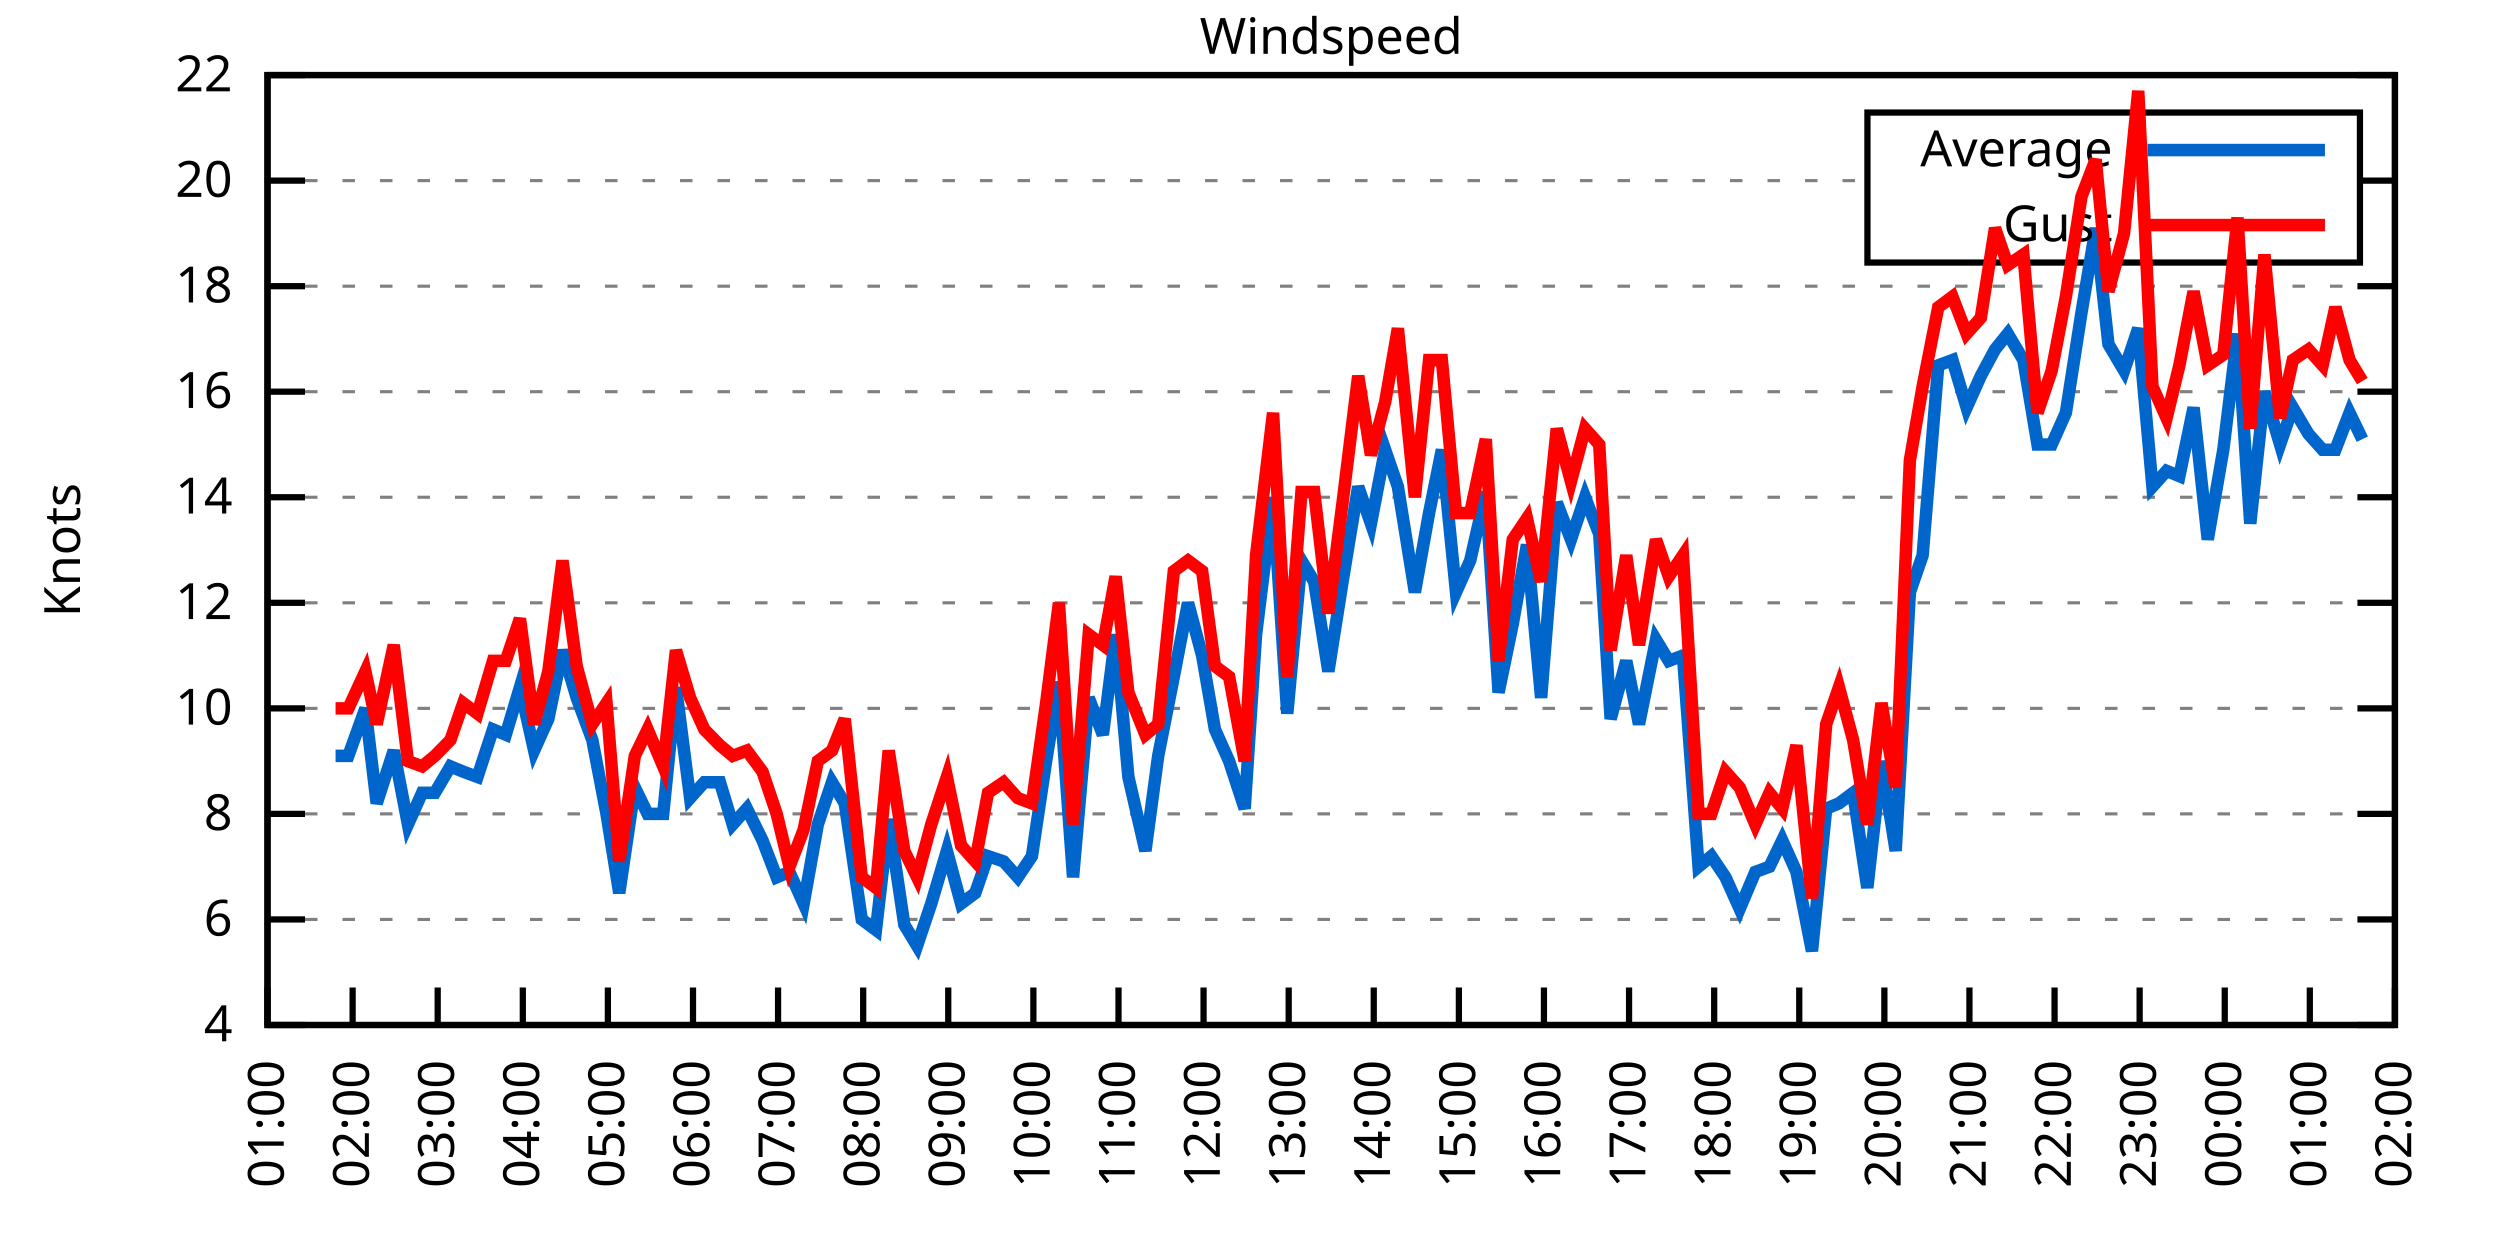
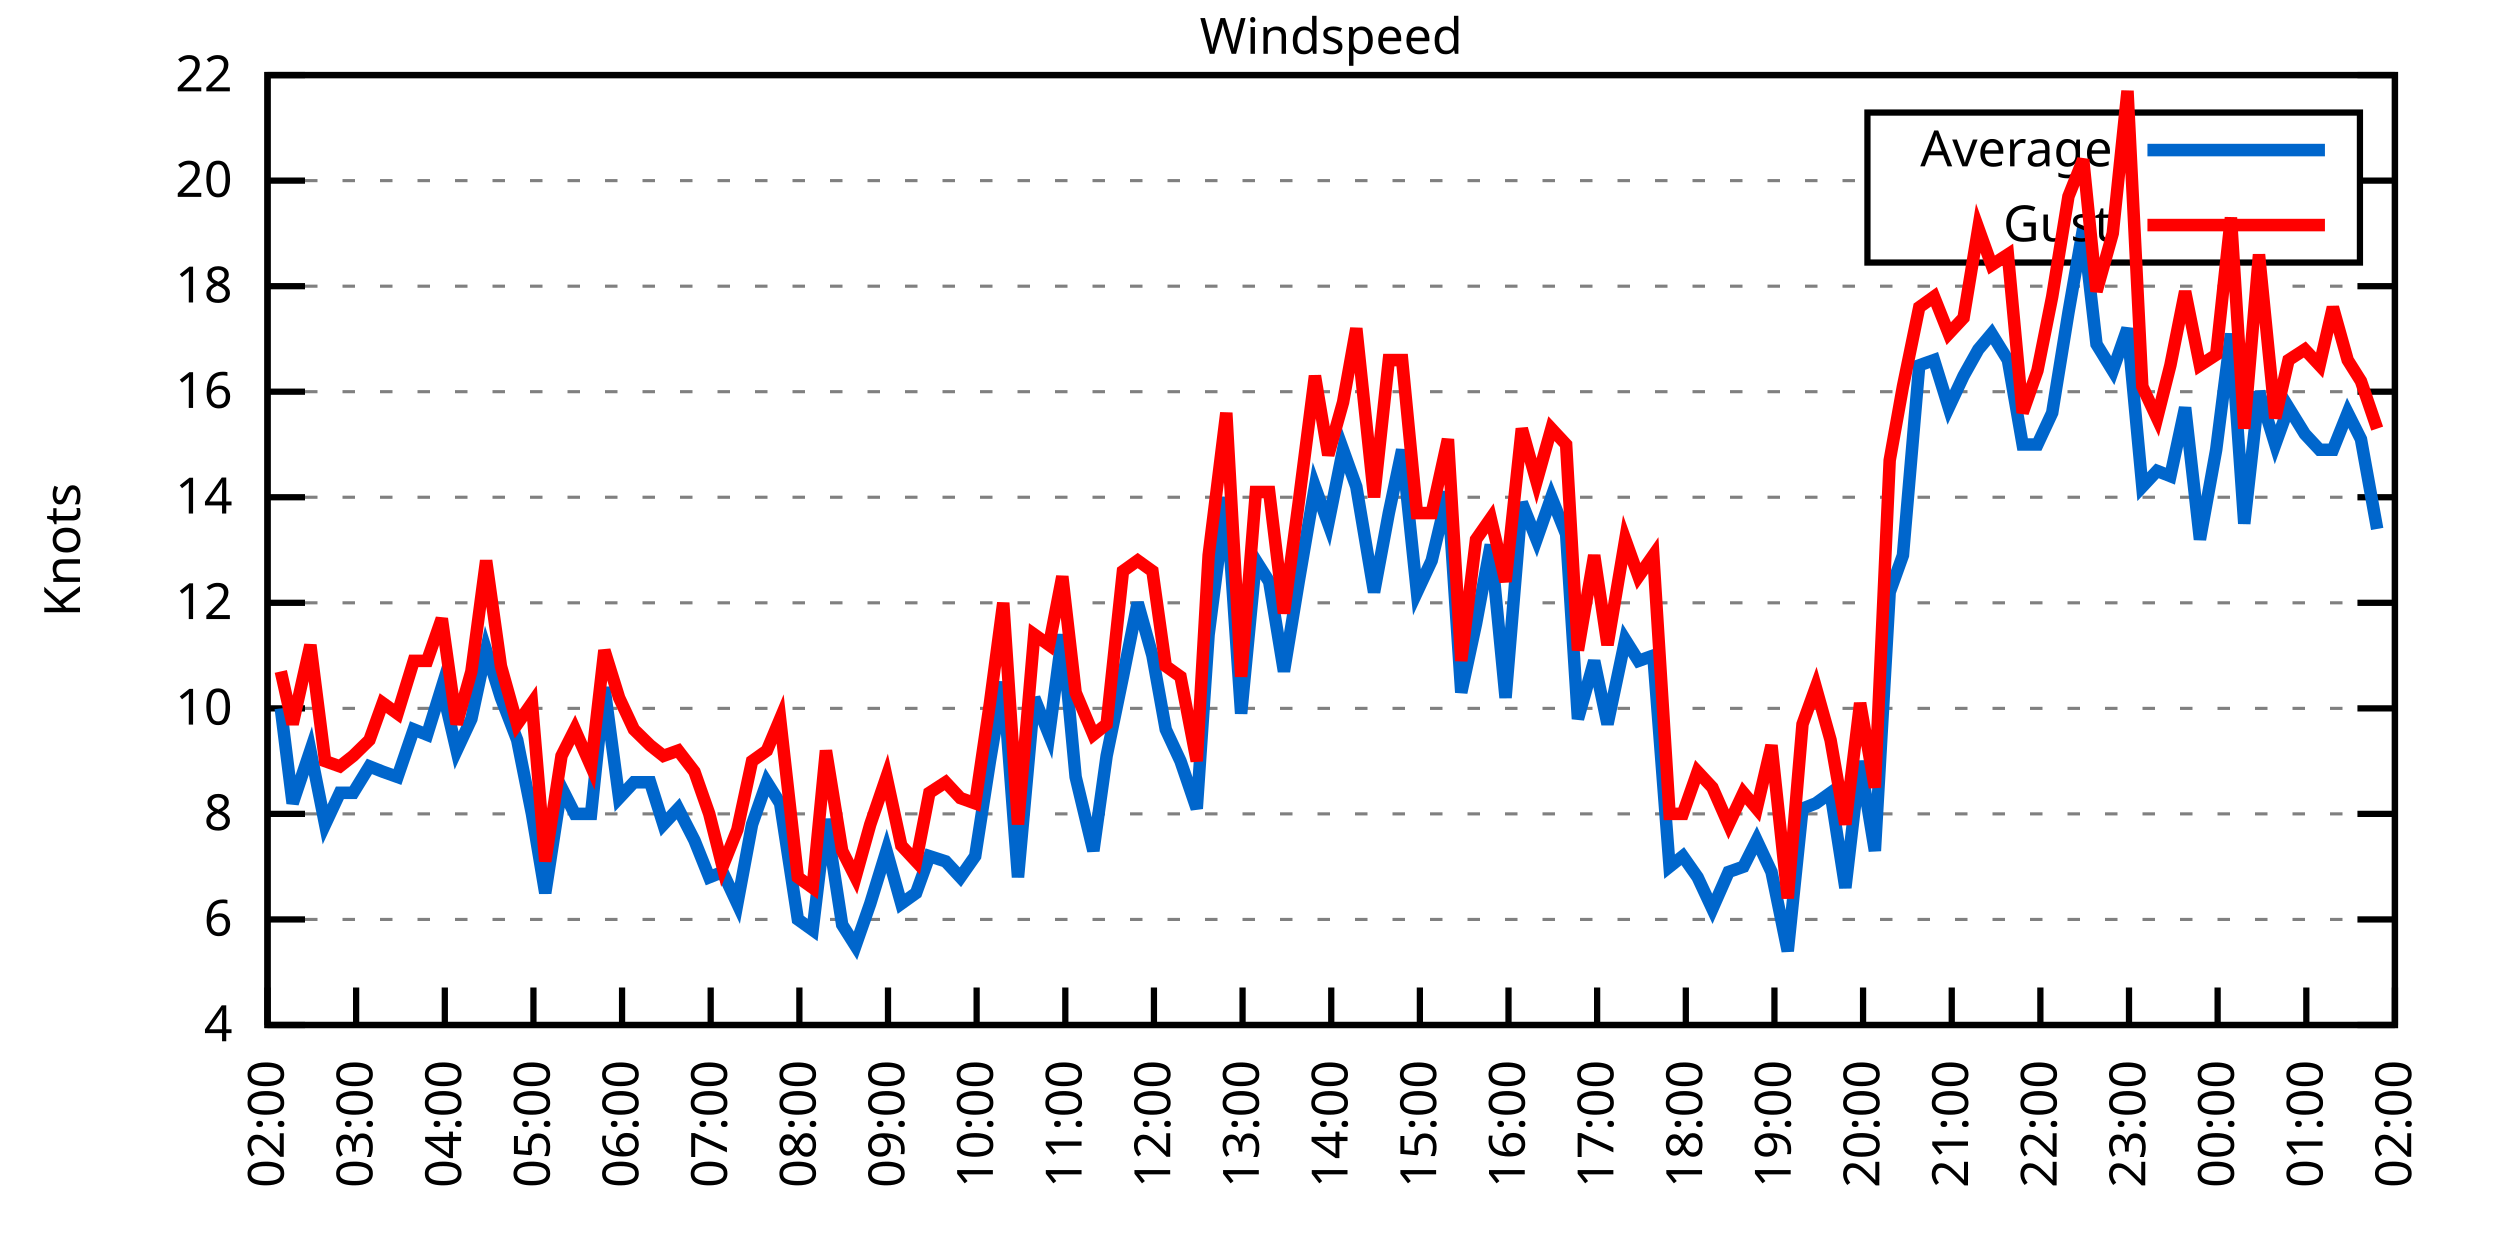
<svg xmlns="http://www.w3.org/2000/svg" xmlns:xlink="http://www.w3.org/1999/xlink" width="400" height="200" viewBox="0 0 400 200">
  <g id="gnuplot_canvas">
    <rect x="0" y="0" width="400" height="200" fill="none" />
    <defs>
      <circle id="gpDot" r="0.5" stroke-width="0.5" stroke="currentColor" />
      <path id="gpPt0" stroke-width="0.333" stroke="currentColor" d="M-1,0 h2 M0,-1 v2" />
      <path id="gpPt1" stroke-width="0.333" stroke="currentColor" d="M-1,-1 L1,1 M1,-1 L-1,1" />
      <path id="gpPt2" stroke-width="0.333" stroke="currentColor" d="M-1,0 L1,0 M0,-1 L0,1 M-1,-1 L1,1 M-1,1 L1,-1" />
      <rect id="gpPt3" stroke-width="0.333" stroke="currentColor" x="-1" y="-1" width="2" height="2" />
      <rect id="gpPt4" stroke-width="0.333" stroke="currentColor" fill="currentColor" x="-1" y="-1" width="2" height="2" />
      <circle id="gpPt5" stroke-width="0.333" stroke="currentColor" cx="0" cy="0" r="1" />
      <use xlink:href="#gpPt5" id="gpPt6" fill="currentColor" stroke="none" />
      <path id="gpPt7" stroke-width="0.333" stroke="currentColor" d="M0,-1.33 L-1.33,0.67 L1.33,0.67 z" />
      <use xlink:href="#gpPt7" id="gpPt8" fill="currentColor" stroke="none" />
      <use xlink:href="#gpPt7" id="gpPt9" stroke="currentColor" transform="rotate(180)" />
      <use xlink:href="#gpPt9" id="gpPt10" fill="currentColor" stroke="none" />
      <use xlink:href="#gpPt3" id="gpPt11" stroke="currentColor" transform="rotate(45)" />
      <use xlink:href="#gpPt11" id="gpPt12" fill="currentColor" stroke="none" />
      <path id="gpPt13" stroke-width="0.333" stroke="currentColor" d="M0,1.330 L1.265,0.411 L0.782,-1.067 L-0.782,-1.076 L-1.265,0.411 z" />
      <use xlink:href="#gpPt13" id="gpPt14" fill="currentColor" stroke="none" />
      <filter id="textbox" filterUnits="objectBoundingBox" x="0" y="0" height="1" width="1">
        <feFlood flood-color="white" flood-opacity="1" result="bgnd" />
        <feComposite in="SourceGraphic" in2="bgnd" operator="atop" />
      </filter>
      <filter id="greybox" filterUnits="objectBoundingBox" x="0" y="0" height="1" width="1">
        <feFlood flood-color="lightgrey" flood-opacity="1" result="grey" />
        <feComposite in="SourceGraphic" in2="grey" operator="atop" />
      </filter>
    </defs>
    <g fill="none" color="white" stroke="currentColor" stroke-width="1.00" stroke-linecap="butt" stroke-linejoin="miter">
</g>
    <g fill="none" color="black" stroke="currentColor" stroke-width="1.00" stroke-linecap="butt" stroke-linejoin="miter">
      <g stroke="none" shape-rendering="crispEdges">
        <polygon fill="rgb(255, 255, 255)" points="42.80,164.00 383.18,164.00 383.18,12.02 42.80,12.02 " />
      </g>
    </g>
    <g fill="none" color="black" stroke="currentColor" stroke-width="1.00" stroke-linecap="butt" stroke-linejoin="miter">
</g>
    <g fill="none" color="black" stroke="black" stroke-width="0.50" stroke-linecap="butt" stroke-linejoin="miter">
</g>
    <g fill="none" color="gray" stroke="currentColor" stroke-width="0.50" stroke-linecap="butt" stroke-linejoin="miter">
      <path stroke="gray" stroke-dasharray="2,4" class="gridline" d="M42.80,164.00 L383.19,164.00  " />
    </g>
    <g fill="none" color="gray" stroke="gray" stroke-width="1.00" stroke-linecap="butt" stroke-linejoin="miter">
</g>
    <g fill="none" color="black" stroke="currentColor" stroke-width="1.00" stroke-linecap="butt" stroke-linejoin="miter">
      <path stroke="black" d="M42.80,164.00 L48.80,164.00 M383.19,164.00 L377.19,164.00  " />
      <g transform="translate(37.20,166.60)" stroke="none" fill="black" font-family="Sans" font-size="8.00" text-anchor="end">
        <text>
          <tspan font-family="Sans"> 4</tspan>
        </text>
      </g>
    </g>
    <g fill="none" color="black" stroke="currentColor" stroke-width="1.00" stroke-linecap="butt" stroke-linejoin="miter">
</g>
    <g fill="none" color="black" stroke="black" stroke-width="0.50" stroke-linecap="butt" stroke-linejoin="miter">
</g>
    <g fill="none" color="gray" stroke="currentColor" stroke-width="0.50" stroke-linecap="butt" stroke-linejoin="miter">
      <path stroke="gray" stroke-dasharray="2,4" class="gridline" d="M42.80,147.11 L383.19,147.11  " />
    </g>
    <g fill="none" color="gray" stroke="gray" stroke-width="1.00" stroke-linecap="butt" stroke-linejoin="miter">
</g>
    <g fill="none" color="black" stroke="currentColor" stroke-width="1.00" stroke-linecap="butt" stroke-linejoin="miter">
      <path stroke="black" d="M42.80,147.11 L48.80,147.11 M383.19,147.11 L377.19,147.11  " />
      <g transform="translate(37.20,149.71)" stroke="none" fill="black" font-family="Sans" font-size="8.00" text-anchor="end">
        <text>
          <tspan font-family="Sans"> 6</tspan>
        </text>
      </g>
    </g>
    <g fill="none" color="black" stroke="currentColor" stroke-width="1.00" stroke-linecap="butt" stroke-linejoin="miter">
</g>
    <g fill="none" color="black" stroke="black" stroke-width="0.50" stroke-linecap="butt" stroke-linejoin="miter">
</g>
    <g fill="none" color="gray" stroke="currentColor" stroke-width="0.50" stroke-linecap="butt" stroke-linejoin="miter">
      <path stroke="gray" stroke-dasharray="2,4" class="gridline" d="M42.80,130.22 L383.19,130.22  " />
    </g>
    <g fill="none" color="gray" stroke="gray" stroke-width="1.00" stroke-linecap="butt" stroke-linejoin="miter">
</g>
    <g fill="none" color="black" stroke="currentColor" stroke-width="1.00" stroke-linecap="butt" stroke-linejoin="miter">
      <path stroke="black" d="M42.80,130.22 L48.80,130.22 M383.19,130.22 L377.19,130.22  " />
      <g transform="translate(37.20,132.82)" stroke="none" fill="black" font-family="Sans" font-size="8.00" text-anchor="end">
        <text>
          <tspan font-family="Sans"> 8</tspan>
        </text>
      </g>
    </g>
    <g fill="none" color="black" stroke="currentColor" stroke-width="1.00" stroke-linecap="butt" stroke-linejoin="miter">
</g>
    <g fill="none" color="black" stroke="black" stroke-width="0.50" stroke-linecap="butt" stroke-linejoin="miter">
</g>
    <g fill="none" color="gray" stroke="currentColor" stroke-width="0.50" stroke-linecap="butt" stroke-linejoin="miter">
      <path stroke="gray" stroke-dasharray="2,4" class="gridline" d="M42.80,113.34 L383.19,113.34  " />
    </g>
    <g fill="none" color="gray" stroke="gray" stroke-width="1.00" stroke-linecap="butt" stroke-linejoin="miter">
</g>
    <g fill="none" color="black" stroke="currentColor" stroke-width="1.00" stroke-linecap="butt" stroke-linejoin="miter">
      <path stroke="black" d="M42.80,113.34 L48.80,113.34 M383.19,113.34 L377.19,113.34  " />
      <g transform="translate(37.20,115.94)" stroke="none" fill="black" font-family="Sans" font-size="8.00" text-anchor="end">
        <text>
          <tspan font-family="Sans"> 10</tspan>
        </text>
      </g>
    </g>
    <g fill="none" color="black" stroke="currentColor" stroke-width="1.00" stroke-linecap="butt" stroke-linejoin="miter">
</g>
    <g fill="none" color="black" stroke="black" stroke-width="0.50" stroke-linecap="butt" stroke-linejoin="miter">
</g>
    <g fill="none" color="gray" stroke="currentColor" stroke-width="0.50" stroke-linecap="butt" stroke-linejoin="miter">
      <path stroke="gray" stroke-dasharray="2,4" class="gridline" d="M42.80,96.45 L383.19,96.45  " />
    </g>
    <g fill="none" color="gray" stroke="gray" stroke-width="1.00" stroke-linecap="butt" stroke-linejoin="miter">
</g>
    <g fill="none" color="black" stroke="currentColor" stroke-width="1.00" stroke-linecap="butt" stroke-linejoin="miter">
      <path stroke="black" d="M42.80,96.45 L48.80,96.45 M383.19,96.45 L377.19,96.45  " />
      <g transform="translate(37.20,99.05)" stroke="none" fill="black" font-family="Sans" font-size="8.00" text-anchor="end">
        <text>
          <tspan font-family="Sans"> 12</tspan>
        </text>
      </g>
    </g>
    <g fill="none" color="black" stroke="currentColor" stroke-width="1.00" stroke-linecap="butt" stroke-linejoin="miter">
</g>
    <g fill="none" color="black" stroke="black" stroke-width="0.50" stroke-linecap="butt" stroke-linejoin="miter">
</g>
    <g fill="none" color="gray" stroke="currentColor" stroke-width="0.50" stroke-linecap="butt" stroke-linejoin="miter">
      <path stroke="gray" stroke-dasharray="2,4" class="gridline" d="M42.80,79.56 L383.19,79.56  " />
    </g>
    <g fill="none" color="gray" stroke="gray" stroke-width="1.00" stroke-linecap="butt" stroke-linejoin="miter">
</g>
    <g fill="none" color="black" stroke="currentColor" stroke-width="1.00" stroke-linecap="butt" stroke-linejoin="miter">
      <path stroke="black" d="M42.80,79.56 L48.80,79.56 M383.19,79.56 L377.19,79.56  " />
      <g transform="translate(37.20,82.16)" stroke="none" fill="black" font-family="Sans" font-size="8.00" text-anchor="end">
        <text>
          <tspan font-family="Sans"> 14</tspan>
        </text>
      </g>
    </g>
    <g fill="none" color="black" stroke="currentColor" stroke-width="1.00" stroke-linecap="butt" stroke-linejoin="miter">
</g>
    <g fill="none" color="black" stroke="black" stroke-width="0.50" stroke-linecap="butt" stroke-linejoin="miter">
</g>
    <g fill="none" color="gray" stroke="currentColor" stroke-width="0.50" stroke-linecap="butt" stroke-linejoin="miter">
      <path stroke="gray" stroke-dasharray="2,4" class="gridline" d="M42.80,62.67 L383.19,62.67  " />
    </g>
    <g fill="none" color="gray" stroke="gray" stroke-width="1.00" stroke-linecap="butt" stroke-linejoin="miter">
</g>
    <g fill="none" color="black" stroke="currentColor" stroke-width="1.00" stroke-linecap="butt" stroke-linejoin="miter">
      <path stroke="black" d="M42.80,62.67 L48.80,62.67 M383.19,62.67 L377.19,62.67  " />
      <g transform="translate(37.20,65.27)" stroke="none" fill="black" font-family="Sans" font-size="8.00" text-anchor="end">
        <text>
          <tspan font-family="Sans"> 16</tspan>
        </text>
      </g>
    </g>
    <g fill="none" color="black" stroke="currentColor" stroke-width="1.00" stroke-linecap="butt" stroke-linejoin="miter">
</g>
    <g fill="none" color="black" stroke="black" stroke-width="0.50" stroke-linecap="butt" stroke-linejoin="miter">
</g>
    <g fill="none" color="gray" stroke="currentColor" stroke-width="0.50" stroke-linecap="butt" stroke-linejoin="miter">
      <path stroke="gray" stroke-dasharray="2,4" class="gridline" d="M42.80,45.79 L383.19,45.79  " />
    </g>
    <g fill="none" color="gray" stroke="gray" stroke-width="1.00" stroke-linecap="butt" stroke-linejoin="miter">
</g>
    <g fill="none" color="black" stroke="currentColor" stroke-width="1.00" stroke-linecap="butt" stroke-linejoin="miter">
      <path stroke="black" d="M42.80,45.79 L48.80,45.79 M383.19,45.79 L377.19,45.79  " />
      <g transform="translate(37.20,48.39)" stroke="none" fill="black" font-family="Sans" font-size="8.00" text-anchor="end">
        <text>
          <tspan font-family="Sans"> 18</tspan>
        </text>
      </g>
    </g>
    <g fill="none" color="black" stroke="currentColor" stroke-width="1.00" stroke-linecap="butt" stroke-linejoin="miter">
</g>
    <g fill="none" color="black" stroke="black" stroke-width="0.50" stroke-linecap="butt" stroke-linejoin="miter">
</g>
    <g fill="none" color="gray" stroke="currentColor" stroke-width="0.50" stroke-linecap="butt" stroke-linejoin="miter">
      <path stroke="gray" stroke-dasharray="2,4" class="gridline" d="M42.80,28.90 L298.79,28.90 M377.59,28.90 L383.19,28.90  " />
    </g>
    <g fill="none" color="gray" stroke="gray" stroke-width="1.00" stroke-linecap="butt" stroke-linejoin="miter">
</g>
    <g fill="none" color="black" stroke="currentColor" stroke-width="1.00" stroke-linecap="butt" stroke-linejoin="miter">
      <path stroke="black" d="M42.80,28.90 L48.80,28.90 M383.19,28.90 L377.19,28.90  " />
      <g transform="translate(37.20,31.50)" stroke="none" fill="black" font-family="Sans" font-size="8.00" text-anchor="end">
        <text>
          <tspan font-family="Sans"> 20</tspan>
        </text>
      </g>
    </g>
    <g fill="none" color="black" stroke="currentColor" stroke-width="1.00" stroke-linecap="butt" stroke-linejoin="miter">
</g>
    <g fill="none" color="black" stroke="black" stroke-width="0.50" stroke-linecap="butt" stroke-linejoin="miter">
</g>
    <g fill="none" color="gray" stroke="currentColor" stroke-width="0.50" stroke-linecap="butt" stroke-linejoin="miter">
      <path stroke="gray" stroke-dasharray="2,4" class="gridline" d="M42.80,12.01 L383.19,12.01  " />
    </g>
    <g fill="none" color="gray" stroke="gray" stroke-width="1.00" stroke-linecap="butt" stroke-linejoin="miter">
</g>
    <g fill="none" color="black" stroke="currentColor" stroke-width="1.00" stroke-linecap="butt" stroke-linejoin="miter">
      <path stroke="black" d="M42.80,12.01 L48.80,12.01 M383.19,12.01 L377.19,12.01  " />
      <g transform="translate(37.20,14.61)" stroke="none" fill="black" font-family="Sans" font-size="8.00" text-anchor="end">
        <text>
          <tspan font-family="Sans"> 22</tspan>
        </text>
      </g>
    </g>
    <g fill="none" color="black" stroke="currentColor" stroke-width="1.00" stroke-linecap="butt" stroke-linejoin="miter">
      <path stroke="black" d="M42.80,164.00 L42.80,158.00  " />
      <g transform="translate(45.40,169.60) rotate(270.00)" stroke="none" fill="black" font-family="Sans" font-size="8.00" text-anchor="end">
        <text>
-           <tspan font-family="Sans">01:00</tspan>
-         </text>
-       </g>
-     </g>
-     <g fill="none" color="black" stroke="currentColor" stroke-width="1.00" stroke-linecap="butt" stroke-linejoin="miter">
-       <path stroke="black" d="M56.42,164.00 L56.42,158.00  " />
-       <g transform="translate(59.02,169.60) rotate(270.00)" stroke="none" fill="black" font-family="Sans" font-size="8.00" text-anchor="end">
-         <text>
          <tspan font-family="Sans">02:00</tspan>
        </text>
      </g>
    </g>
    <g fill="none" color="black" stroke="currentColor" stroke-width="1.00" stroke-linecap="butt" stroke-linejoin="miter">
-       <path stroke="black" d="M70.03,164.00 L70.03,158.00  " />
-       <g transform="translate(72.63,169.60) rotate(270.00)" stroke="none" fill="black" font-family="Sans" font-size="8.00" text-anchor="end">
+       <path stroke="black" d="M56.98,164.00 L56.98,158.00  " />
+       <g transform="translate(59.58,169.60) rotate(270.00)" stroke="none" fill="black" font-family="Sans" font-size="8.00" text-anchor="end">
        <text>
          <tspan font-family="Sans">03:00</tspan>
        </text>
      </g>
    </g>
    <g fill="none" color="black" stroke="currentColor" stroke-width="1.00" stroke-linecap="butt" stroke-linejoin="miter">
-       <path stroke="black" d="M83.65,164.00 L83.65,158.00  " />
-       <g transform="translate(86.25,169.60) rotate(270.00)" stroke="none" fill="black" font-family="Sans" font-size="8.00" text-anchor="end">
+       <path stroke="black" d="M71.17,164.00 L71.17,158.00  " />
+       <g transform="translate(73.77,169.60) rotate(270.00)" stroke="none" fill="black" font-family="Sans" font-size="8.00" text-anchor="end">
        <text>
          <tspan font-family="Sans">04:00</tspan>
        </text>
      </g>
    </g>
    <g fill="none" color="black" stroke="currentColor" stroke-width="1.00" stroke-linecap="butt" stroke-linejoin="miter">
-       <path stroke="black" d="M97.26,164.00 L97.26,158.00  " />
-       <g transform="translate(99.86,169.60) rotate(270.00)" stroke="none" fill="black" font-family="Sans" font-size="8.00" text-anchor="end">
+       <path stroke="black" d="M85.35,164.00 L85.35,158.00  " />
+       <g transform="translate(87.95,169.60) rotate(270.00)" stroke="none" fill="black" font-family="Sans" font-size="8.00" text-anchor="end">
        <text>
          <tspan font-family="Sans">05:00</tspan>
        </text>
      </g>
    </g>
    <g fill="none" color="black" stroke="currentColor" stroke-width="1.00" stroke-linecap="butt" stroke-linejoin="miter">
-       <path stroke="black" d="M110.88,164.00 L110.88,158.00  " />
-       <g transform="translate(113.48,169.60) rotate(270.00)" stroke="none" fill="black" font-family="Sans" font-size="8.00" text-anchor="end">
+       <path stroke="black" d="M99.53,164.00 L99.53,158.00  " />
+       <g transform="translate(102.13,169.60) rotate(270.00)" stroke="none" fill="black" font-family="Sans" font-size="8.00" text-anchor="end">
        <text>
          <tspan font-family="Sans">06:00</tspan>
        </text>
      </g>
    </g>
    <g fill="none" color="black" stroke="currentColor" stroke-width="1.00" stroke-linecap="butt" stroke-linejoin="miter">
-       <path stroke="black" d="M124.49,164.00 L124.49,158.00  " />
-       <g transform="translate(127.09,169.60) rotate(270.00)" stroke="none" fill="black" font-family="Sans" font-size="8.00" text-anchor="end">
+       <path stroke="black" d="M113.71,164.00 L113.71,158.00  " />
+       <g transform="translate(116.31,169.60) rotate(270.00)" stroke="none" fill="black" font-family="Sans" font-size="8.00" text-anchor="end">
        <text>
          <tspan font-family="Sans">07:00</tspan>
        </text>
      </g>
    </g>
    <g fill="none" color="black" stroke="currentColor" stroke-width="1.00" stroke-linecap="butt" stroke-linejoin="miter">
-       <path stroke="black" d="M138.11,164.00 L138.11,158.00  " />
-       <g transform="translate(140.71,169.60) rotate(270.00)" stroke="none" fill="black" font-family="Sans" font-size="8.00" text-anchor="end">
+       <path stroke="black" d="M127.90,164.00 L127.90,158.00  " />
+       <g transform="translate(130.50,169.60) rotate(270.00)" stroke="none" fill="black" font-family="Sans" font-size="8.00" text-anchor="end">
        <text>
          <tspan font-family="Sans">08:00</tspan>
        </text>
      </g>
    </g>
    <g fill="none" color="black" stroke="currentColor" stroke-width="1.00" stroke-linecap="butt" stroke-linejoin="miter">
-       <path stroke="black" d="M151.72,164.00 L151.72,158.00  " />
-       <g transform="translate(154.32,169.60) rotate(270.00)" stroke="none" fill="black" font-family="Sans" font-size="8.00" text-anchor="end">
+       <path stroke="black" d="M142.08,164.00 L142.08,158.00  " />
+       <g transform="translate(144.68,169.60) rotate(270.00)" stroke="none" fill="black" font-family="Sans" font-size="8.00" text-anchor="end">
        <text>
          <tspan font-family="Sans">09:00</tspan>
        </text>
      </g>
    </g>
    <g fill="none" color="black" stroke="currentColor" stroke-width="1.00" stroke-linecap="butt" stroke-linejoin="miter">
-       <path stroke="black" d="M165.34,164.00 L165.34,158.00  " />
-       <g transform="translate(167.94,169.60) rotate(270.00)" stroke="none" fill="black" font-family="Sans" font-size="8.00" text-anchor="end">
+       <path stroke="black" d="M156.26,164.00 L156.26,158.00  " />
+       <g transform="translate(158.86,169.60) rotate(270.00)" stroke="none" fill="black" font-family="Sans" font-size="8.00" text-anchor="end">
        <text>
          <tspan font-family="Sans">10:00</tspan>
        </text>
      </g>
    </g>
    <g fill="none" color="black" stroke="currentColor" stroke-width="1.00" stroke-linecap="butt" stroke-linejoin="miter">
-       <path stroke="black" d="M178.96,164.00 L178.96,158.00  " />
-       <g transform="translate(181.56,169.60) rotate(270.00)" stroke="none" fill="black" font-family="Sans" font-size="8.00" text-anchor="end">
+       <path stroke="black" d="M170.45,164.00 L170.45,158.00  " />
+       <g transform="translate(173.05,169.60) rotate(270.00)" stroke="none" fill="black" font-family="Sans" font-size="8.00" text-anchor="end">
        <text>
          <tspan font-family="Sans">11:00</tspan>
        </text>
      </g>
    </g>
    <g fill="none" color="black" stroke="currentColor" stroke-width="1.00" stroke-linecap="butt" stroke-linejoin="miter">
-       <path stroke="black" d="M192.57,164.00 L192.57,158.00  " />
-       <g transform="translate(195.17,169.60) rotate(270.00)" stroke="none" fill="black" font-family="Sans" font-size="8.00" text-anchor="end">
+       <path stroke="black" d="M184.63,164.00 L184.63,158.00  " />
+       <g transform="translate(187.23,169.60) rotate(270.00)" stroke="none" fill="black" font-family="Sans" font-size="8.00" text-anchor="end">
        <text>
          <tspan font-family="Sans">12:00</tspan>
        </text>
      </g>
    </g>
    <g fill="none" color="black" stroke="currentColor" stroke-width="1.00" stroke-linecap="butt" stroke-linejoin="miter">
-       <path stroke="black" d="M206.19,164.00 L206.19,158.00  " />
-       <g transform="translate(208.79,169.60) rotate(270.00)" stroke="none" fill="black" font-family="Sans" font-size="8.00" text-anchor="end">
+       <path stroke="black" d="M198.81,164.00 L198.81,158.00  " />
+       <g transform="translate(201.41,169.60) rotate(270.00)" stroke="none" fill="black" font-family="Sans" font-size="8.00" text-anchor="end">
        <text>
          <tspan font-family="Sans">13:00</tspan>
        </text>
      </g>
    </g>
    <g fill="none" color="black" stroke="currentColor" stroke-width="1.00" stroke-linecap="butt" stroke-linejoin="miter">
-       <path stroke="black" d="M219.80,164.00 L219.80,158.00  " />
-       <g transform="translate(222.40,169.60) rotate(270.00)" stroke="none" fill="black" font-family="Sans" font-size="8.00" text-anchor="end">
+       <path stroke="black" d="M213.00,164.00 L213.00,158.00  " />
+       <g transform="translate(215.60,169.60) rotate(270.00)" stroke="none" fill="black" font-family="Sans" font-size="8.00" text-anchor="end">
        <text>
          <tspan font-family="Sans">14:00</tspan>
        </text>
      </g>
    </g>
    <g fill="none" color="black" stroke="currentColor" stroke-width="1.00" stroke-linecap="butt" stroke-linejoin="miter">
-       <path stroke="black" d="M233.42,164.00 L233.42,158.00  " />
-       <g transform="translate(236.02,169.60) rotate(270.00)" stroke="none" fill="black" font-family="Sans" font-size="8.00" text-anchor="end">
+       <path stroke="black" d="M227.18,164.00 L227.18,158.00  " />
+       <g transform="translate(229.78,169.60) rotate(270.00)" stroke="none" fill="black" font-family="Sans" font-size="8.00" text-anchor="end">
        <text>
          <tspan font-family="Sans">15:00</tspan>
        </text>
      </g>
    </g>
    <g fill="none" color="black" stroke="currentColor" stroke-width="1.00" stroke-linecap="butt" stroke-linejoin="miter">
-       <path stroke="black" d="M247.03,164.00 L247.03,158.00  " />
-       <g transform="translate(249.63,169.60) rotate(270.00)" stroke="none" fill="black" font-family="Sans" font-size="8.00" text-anchor="end">
+       <path stroke="black" d="M241.36,164.00 L241.36,158.00  " />
+       <g transform="translate(243.96,169.60) rotate(270.00)" stroke="none" fill="black" font-family="Sans" font-size="8.00" text-anchor="end">
        <text>
          <tspan font-family="Sans">16:00</tspan>
        </text>
      </g>
    </g>
    <g fill="none" color="black" stroke="currentColor" stroke-width="1.00" stroke-linecap="butt" stroke-linejoin="miter">
-       <path stroke="black" d="M260.65,164.00 L260.65,158.00  " />
-       <g transform="translate(263.25,169.60) rotate(270.00)" stroke="none" fill="black" font-family="Sans" font-size="8.00" text-anchor="end">
+       <path stroke="black" d="M255.54,164.00 L255.54,158.00  " />
+       <g transform="translate(258.14,169.60) rotate(270.00)" stroke="none" fill="black" font-family="Sans" font-size="8.00" text-anchor="end">
        <text>
          <tspan font-family="Sans">17:00</tspan>
        </text>
      </g>
    </g>
    <g fill="none" color="black" stroke="currentColor" stroke-width="1.00" stroke-linecap="butt" stroke-linejoin="miter">
-       <path stroke="black" d="M274.27,164.00 L274.27,158.00  " />
-       <g transform="translate(276.87,169.60) rotate(270.00)" stroke="none" fill="black" font-family="Sans" font-size="8.00" text-anchor="end">
+       <path stroke="black" d="M269.73,164.00 L269.73,158.00  " />
+       <g transform="translate(272.33,169.60) rotate(270.00)" stroke="none" fill="black" font-family="Sans" font-size="8.00" text-anchor="end">
        <text>
          <tspan font-family="Sans">18:00</tspan>
        </text>
      </g>
    </g>
    <g fill="none" color="black" stroke="currentColor" stroke-width="1.00" stroke-linecap="butt" stroke-linejoin="miter">
-       <path stroke="black" d="M287.88,164.00 L287.88,158.00  " />
-       <g transform="translate(290.48,169.60) rotate(270.00)" stroke="none" fill="black" font-family="Sans" font-size="8.00" text-anchor="end">
+       <path stroke="black" d="M283.91,164.00 L283.91,158.00  " />
+       <g transform="translate(286.51,169.60) rotate(270.00)" stroke="none" fill="black" font-family="Sans" font-size="8.00" text-anchor="end">
        <text>
          <tspan font-family="Sans">19:00</tspan>
        </text>
      </g>
    </g>
    <g fill="none" color="black" stroke="currentColor" stroke-width="1.00" stroke-linecap="butt" stroke-linejoin="miter">
-       <path stroke="black" d="M301.50,164.00 L301.50,158.00  " />
-       <g transform="translate(304.10,169.60) rotate(270.00)" stroke="none" fill="black" font-family="Sans" font-size="8.00" text-anchor="end">
+       <path stroke="black" d="M298.09,164.00 L298.09,158.00  " />
+       <g transform="translate(300.69,169.60) rotate(270.00)" stroke="none" fill="black" font-family="Sans" font-size="8.00" text-anchor="end">
        <text>
          <tspan font-family="Sans">20:00</tspan>
        </text>
      </g>
    </g>
    <g fill="none" color="black" stroke="currentColor" stroke-width="1.00" stroke-linecap="butt" stroke-linejoin="miter">
-       <path stroke="black" d="M315.11,164.00 L315.11,158.00  " />
-       <g transform="translate(317.71,169.60) rotate(270.00)" stroke="none" fill="black" font-family="Sans" font-size="8.00" text-anchor="end">
+       <path stroke="black" d="M312.28,164.00 L312.28,158.00  " />
+       <g transform="translate(314.88,169.60) rotate(270.00)" stroke="none" fill="black" font-family="Sans" font-size="8.00" text-anchor="end">
        <text>
          <tspan font-family="Sans">21:00</tspan>
        </text>
      </g>
    </g>
    <g fill="none" color="black" stroke="currentColor" stroke-width="1.00" stroke-linecap="butt" stroke-linejoin="miter">
-       <path stroke="black" d="M328.73,164.00 L328.73,158.00  " />
-       <g transform="translate(331.33,169.60) rotate(270.00)" stroke="none" fill="black" font-family="Sans" font-size="8.00" text-anchor="end">
+       <path stroke="black" d="M326.46,164.00 L326.46,158.00  " />
+       <g transform="translate(329.06,169.60) rotate(270.00)" stroke="none" fill="black" font-family="Sans" font-size="8.00" text-anchor="end">
        <text>
          <tspan font-family="Sans">22:00</tspan>
        </text>
      </g>
    </g>
    <g fill="none" color="black" stroke="currentColor" stroke-width="1.00" stroke-linecap="butt" stroke-linejoin="miter">
-       <path stroke="black" d="M342.34,164.00 L342.34,158.00  " />
-       <g transform="translate(344.94,169.60) rotate(270.00)" stroke="none" fill="black" font-family="Sans" font-size="8.00" text-anchor="end">
+       <path stroke="black" d="M340.64,164.00 L340.64,158.00  " />
+       <g transform="translate(343.24,169.60) rotate(270.00)" stroke="none" fill="black" font-family="Sans" font-size="8.00" text-anchor="end">
        <text>
          <tspan font-family="Sans">23:00</tspan>
        </text>
      </g>
    </g>
    <g fill="none" color="black" stroke="currentColor" stroke-width="1.00" stroke-linecap="butt" stroke-linejoin="miter">
-       <path stroke="black" d="M355.96,164.00 L355.96,158.00  " />
-       <g transform="translate(358.56,169.60) rotate(270.00)" stroke="none" fill="black" font-family="Sans" font-size="8.00" text-anchor="end">
+       <path stroke="black" d="M354.82,164.00 L354.82,158.00  " />
+       <g transform="translate(357.42,169.60) rotate(270.00)" stroke="none" fill="black" font-family="Sans" font-size="8.00" text-anchor="end">
        <text>
          <tspan font-family="Sans">00:00</tspan>
        </text>
      </g>
    </g>
    <g fill="none" color="black" stroke="currentColor" stroke-width="1.00" stroke-linecap="butt" stroke-linejoin="miter">
-       <path stroke="black" d="M369.57,164.00 L369.57,158.00  " />
-       <g transform="translate(372.17,169.60) rotate(270.00)" stroke="none" fill="black" font-family="Sans" font-size="8.00" text-anchor="end">
+       <path stroke="black" d="M369.01,164.00 L369.01,158.00  " />
+       <g transform="translate(371.61,169.60) rotate(270.00)" stroke="none" fill="black" font-family="Sans" font-size="8.00" text-anchor="end">
        <text>
          <tspan font-family="Sans">01:00</tspan>
        </text>
      </g>
    </g>
    <g fill="none" color="black" stroke="currentColor" stroke-width="1.00" stroke-linecap="butt" stroke-linejoin="miter">
      <path stroke="black" d="M383.19,164.00 L383.19,158.00  " />
      <g transform="translate(385.79,169.60) rotate(270.00)" stroke="none" fill="black" font-family="Sans" font-size="8.00" text-anchor="end">
        <text>
          <tspan font-family="Sans">02:00</tspan>
        </text>
      </g>
    </g>
    <g fill="none" color="black" stroke="currentColor" stroke-width="1.00" stroke-linecap="butt" stroke-linejoin="miter">
</g>
    <g fill="none" color="black" stroke="currentColor" stroke-width="1.00" stroke-linecap="butt" stroke-linejoin="miter">
      <path stroke="black" d="M42.80,12.01 L42.80,164.00 L383.19,164.00 L383.19,12.01 L42.80,12.01 Z  " />
    </g>
    <g fill="none" color="black" stroke="currentColor" stroke-width="1.00" stroke-linecap="butt" stroke-linejoin="miter">
</g>
    <g fill="none" color="black" stroke="currentColor" stroke-width="1.00" stroke-linecap="butt" stroke-linejoin="miter">
      <path stroke="black" d="M298.79,42.01 L298.79,18.01 L377.59,18.01 L377.59,42.01 L298.79,42.01 Z  " />
    </g>
    <g id="Windspeed_plot_1">
      <g fill="none" color="white" stroke="black" stroke-width="2.00" stroke-linecap="butt" stroke-linejoin="miter">
</g>
      <g fill="none" color="black" stroke="currentColor" stroke-width="2.00" stroke-linecap="butt" stroke-linejoin="miter">
        <g transform="translate(337.99,26.61)" stroke="none" fill="black" font-family="Sans" font-size="8.00" text-anchor="end">
          <text>
            <tspan font-family="Sans">Average</tspan>
          </text>
        </g>
      </g>
      <g fill="none" color="black" stroke="currentColor" stroke-width="2.00" stroke-linecap="butt" stroke-linejoin="miter">
-         <path stroke="rgb(  0, 102, 204)" d="M343.59,24.01 L371.99,24.01 M53.69,120.94 L55.73,120.94 L58.46,113.34 L60.27,128.54 L63.00,120.09 L65.27,131.91   L67.54,126.85 L69.58,126.85 L72.07,122.62 L74.12,123.47 L76.39,124.31 L78.88,116.71 L80.92,117.56 L83.19,109.96   L85.46,120.09 L87.73,115.03 L90.00,104.05 L92.27,111.65 L94.77,118.40 L97.04,130.22 L99.08,142.89 L101.57,126.00   L103.62,130.22 L106.11,130.22 L108.15,109.96 L110.42,127.69 L112.69,125.16 L115.19,125.16 L117.23,131.91 L119.50,129.38   L122.00,134.45 L124.27,140.36 L126.31,139.51 L128.58,144.58 L130.85,131.91 L133.12,125.16 L135.16,128.54 L137.88,147.11   L140.15,148.80 L142.19,131.07 L144.69,147.96 L146.73,151.33 L149.00,144.58 L151.50,136.14 L153.77,144.58 L156.04,142.89   L158.08,136.98 L160.57,137.82 L162.84,140.36 L165.11,136.98 L167.38,121.78 L169.43,109.11 L171.69,140.36 L174.19,111.65   L176.46,117.56 L178.50,101.52 L180.54,124.31 L183.27,136.14 L185.31,120.94 L187.81,108.27 L190.08,96.45 L192.34,104.89   L194.39,116.71 L196.66,121.78 L199.15,129.38 L200.97,101.52 L203.69,79.56 L205.96,114.18 L208.23,89.69 L210.27,93.07   L212.54,107.43 L214.81,93.07 L217.31,77.87 L219.35,83.78 L221.62,71.96 L223.66,77.87 L226.38,94.76 L228.65,82.09   L230.70,71.96 L232.96,94.76 L235.23,89.69 L237.73,78.72 L239.77,110.80 L242.04,99.83 L244.31,87.16 L246.58,111.65   L249.08,80.41 L251.35,86.32 L253.61,79.56 L255.88,85.47 L257.70,115.03 L260.20,105.74 L262.24,115.87 L264.96,102.36   L267.00,105.74 L269.27,104.89 L271.77,138.67 L273.81,136.98 L276.08,140.36 L278.35,145.42 L280.85,139.51 L283.12,138.67   L285.16,134.45 L287.43,139.51 L289.92,152.18 L292.19,129.38 L294.23,128.54 L296.50,126.85 L298.77,142.05 L301.04,121.78   L303.31,136.14 L305.58,94.76 L307.62,88.85 L310.12,58.45 L312.39,57.61 L314.66,65.21 L316.93,60.14 L319.20,55.92   L321.24,53.39 L323.74,57.61 L326.00,71.12 L328.27,71.12 L330.54,66.05 L333.04,50.01 L335.31,36.50 L337.35,55.07   L339.85,59.30 L342.12,52.54 L344.39,77.87 L346.65,75.34 L348.70,76.18 L350.97,65.21 L353.24,86.32 L355.73,71.96   L358.00,53.39 L360.04,83.78 L362.31,62.67 L364.81,71.12 L366.85,65.21 L369.35,69.43 L371.62,71.96 L373.66,71.96   L375.93,66.05 L377.97,70.27  " />
+         <path stroke="rgb(  0, 102, 204)" d="M343.59,24.01 L371.99,24.01 M44.93,113.34 L46.82,128.54 L49.66,120.09 L52.02,131.91 L54.38,126.85 L56.51,126.85   L59.11,122.62 L61.24,123.47 L63.60,124.31 L66.20,116.71 L68.33,117.56 L70.69,109.96 L73.06,120.09 L75.42,115.03   L77.78,104.05 L80.15,111.65 L82.75,118.40 L85.11,130.22 L87.24,142.89 L89.84,126.00 L91.97,130.22 L94.57,130.22   L96.70,109.96 L99.06,127.69 L101.42,125.16 L104.02,125.16 L106.15,131.91 L108.51,129.38 L111.11,134.45 L113.48,140.36   L115.61,139.51 L117.97,144.58 L120.33,131.91 L122.70,125.16 L124.82,128.54 L127.66,147.11 L130.02,148.80 L132.15,131.07   L134.75,147.96 L136.88,151.33 L139.24,144.58 L141.84,136.14 L144.21,144.58 L146.57,142.89 L148.70,136.98 L151.30,137.82   L153.66,140.36 L156.03,136.98 L158.39,121.78 L160.52,109.11 L162.88,140.36 L165.48,111.65 L167.85,117.56 L169.97,101.52   L172.10,124.31 L174.94,136.14 L177.06,120.94 L179.67,108.27 L182.03,96.45 L184.39,104.89 L186.52,116.71 L188.88,121.78   L191.48,129.38 L193.38,101.52 L196.21,79.56 L198.58,114.18 L200.94,89.69 L203.07,93.07 L205.43,107.43 L207.79,93.07   L210.39,77.87 L212.52,83.78 L214.89,71.96 L217.01,77.87 L219.85,94.76 L222.21,82.09 L224.34,71.96 L226.71,94.76   L229.07,89.69 L231.67,78.72 L233.80,110.80 L236.16,99.83 L238.52,87.16 L240.89,111.65 L243.49,80.41 L245.85,86.32   L248.22,79.56 L250.58,85.47 L252.47,115.03 L255.07,105.74 L257.20,115.87 L260.04,102.36 L262.16,105.74 L264.53,104.89   L267.13,138.67 L269.25,136.98 L271.62,140.36 L273.98,145.42 L276.58,139.51 L278.95,138.67 L281.07,134.45 L283.44,139.51   L286.04,152.18 L288.40,129.38 L290.53,128.54 L292.89,126.85 L295.26,142.05 L297.62,121.78 L299.98,136.14 L302.35,94.76   L304.47,88.85 L307.08,58.45 L309.44,57.61 L311.80,65.21 L314.17,60.14 L316.53,55.92 L318.66,53.39 L321.26,57.61   L323.62,71.12 L325.99,71.12 L328.35,66.05 L330.95,50.01 L333.31,36.50 L335.44,55.07 L338.04,59.30 L340.40,52.54   L342.77,77.87 L345.13,75.34 L347.26,76.18 L349.62,65.21 L351.99,86.32 L354.59,71.96 L356.95,53.39 L359.08,83.78   L361.44,62.67 L364.04,71.12 L366.17,65.21 L368.77,69.43 L371.13,71.96 L373.26,71.96 L375.63,66.05 L377.75,70.27   L380.35,84.63  " />
      </g>
    </g>
    <g id="Windspeed_plot_2">
      <g fill="none" color="black" stroke="currentColor" stroke-width="2.00" stroke-linecap="butt" stroke-linejoin="miter">
        <g transform="translate(337.99,38.61)" stroke="none" fill="black" font-family="Sans" font-size="8.00" text-anchor="end">
          <text>
            <tspan font-family="Sans">Gust</tspan>
          </text>
        </g>
      </g>
      <g fill="none" color="black" stroke="currentColor" stroke-width="2.00" stroke-linecap="butt" stroke-linejoin="miter">
-         <path stroke="rgb(255,   0,   0)" d="M343.59,36.01 L371.99,36.01 M53.69,113.34 L55.73,113.34 L58.46,107.43 L60.27,115.87 L63.00,103.20 L65.27,121.78   L67.54,122.62 L69.58,120.94 L72.07,118.40 L74.12,112.49 L76.39,114.18 L78.88,105.74 L80.92,105.74 L83.19,98.98   L85.46,115.87 L87.73,107.43 L90.00,89.69 L92.27,106.58 L94.77,115.87 L97.04,112.49 L99.08,137.82 L101.57,120.94   L103.62,116.71 L106.11,122.62 L108.15,104.05 L110.42,111.65 L112.69,116.71 L115.19,119.25 L117.23,120.94 L119.50,120.09   L122.00,123.47 L124.27,130.22 L126.31,138.67 L128.58,132.76 L130.85,121.78 L133.12,120.09 L135.16,115.03 L137.88,140.36   L140.15,142.05 L142.19,120.09 L144.69,136.14 L146.73,140.36 L149.00,131.91 L151.50,124.31 L153.77,135.29 L156.04,137.82   L158.08,126.85 L160.57,125.16 L162.84,127.69 L165.11,128.54 L167.38,112.49 L169.43,96.45 L171.69,131.91 L174.19,101.52   L176.46,103.20 L178.50,92.23 L180.54,110.80 L183.27,117.56 L185.31,115.87 L187.81,91.38 L190.08,89.69 L192.34,91.38   L194.39,106.58 L196.66,108.27 L199.15,121.78 L200.97,88.85 L203.69,66.05 L205.96,108.27 L208.23,78.72 L210.27,78.72   L212.54,98.14 L214.81,80.41 L217.31,60.14 L219.35,72.81 L221.62,64.36 L223.66,52.54 L226.38,79.56 L228.65,57.61   L230.70,57.61 L232.96,82.09 L235.23,82.09 L237.73,70.27 L239.77,105.74 L242.04,86.32 L244.31,82.94 L246.58,93.07   L249.08,68.58 L251.35,77.03 L253.61,68.58 L255.88,71.12 L257.70,104.05 L260.20,88.85 L262.24,103.20 L264.96,86.32   L267.00,92.23 L269.27,88.85 L271.77,130.22 L273.81,130.22 L276.08,123.47 L278.35,126.00 L280.85,131.91 L283.12,126.85   L285.16,129.38 L287.43,119.25 L289.92,143.73 L292.19,115.87 L294.23,109.96 L296.50,118.40 L298.77,131.91 L301.04,112.49   L303.31,126.00 L305.58,73.65 L307.62,61.83 L310.12,49.16 L312.39,47.47 L314.66,53.39 L316.93,50.85 L319.20,36.50   L321.24,42.41 L323.74,40.72 L326.00,66.05 L328.27,59.30 L330.54,47.47 L333.04,31.43 L335.31,25.52 L337.35,46.63   L339.85,37.34 L342.12,14.54 L344.39,61.83 L346.65,66.90 L348.70,58.45 L350.97,46.63 L353.24,58.45 L355.73,56.76   L358.00,34.81 L360.04,68.58 L362.31,40.72 L364.81,66.90 L366.85,57.61 L369.35,55.92 L371.62,58.45 L373.66,49.16   L375.93,57.61 L377.97,60.98  " />
+         <path stroke="rgb(255,   0,   0)" d="M343.59,36.01 L371.99,36.01 M44.93,107.43 L46.82,115.87 L49.66,103.20 L52.02,121.78 L54.38,122.62 L56.51,120.94   L59.11,118.40 L61.24,112.49 L63.60,114.18 L66.20,105.74 L68.33,105.74 L70.69,98.98 L73.06,115.87 L75.42,107.43   L77.78,89.69 L80.15,106.58 L82.75,115.87 L85.11,112.49 L87.24,137.82 L89.84,120.94 L91.97,116.71 L94.57,122.62   L96.70,104.05 L99.06,111.65 L101.42,116.71 L104.02,119.25 L106.15,120.94 L108.51,120.09 L111.11,123.47 L113.48,130.22   L115.61,138.67 L117.97,132.76 L120.33,121.78 L122.70,120.09 L124.82,115.03 L127.66,140.36 L130.02,142.05 L132.15,120.09   L134.75,136.14 L136.88,140.36 L139.24,131.91 L141.84,124.31 L144.21,135.29 L146.57,137.82 L148.70,126.85 L151.30,125.16   L153.66,127.69 L156.03,128.54 L158.39,112.49 L160.52,96.45 L162.88,131.91 L165.48,101.52 L167.85,103.20 L169.97,92.23   L172.10,110.80 L174.94,117.56 L177.06,115.87 L179.67,91.38 L182.03,89.69 L184.39,91.38 L186.52,106.58 L188.88,108.27   L191.48,121.78 L193.38,88.85 L196.21,66.05 L198.58,108.27 L200.94,78.72 L203.07,78.72 L205.43,98.14 L207.79,80.41   L210.39,60.14 L212.52,72.81 L214.89,64.36 L217.01,52.54 L219.85,79.56 L222.21,57.61 L224.34,57.61 L226.71,82.09   L229.07,82.09 L231.67,70.27 L233.80,105.74 L236.16,86.32 L238.52,82.94 L240.89,93.07 L243.49,68.58 L245.85,77.03   L248.22,68.58 L250.58,71.12 L252.47,104.05 L255.07,88.85 L257.20,103.20 L260.04,86.32 L262.16,92.23 L264.53,88.85   L267.13,130.22 L269.25,130.22 L271.62,123.47 L273.98,126.00 L276.58,131.91 L278.95,126.85 L281.07,129.38 L283.44,119.25   L286.04,143.73 L288.40,115.87 L290.53,109.96 L292.89,118.40 L295.26,131.91 L297.62,112.49 L299.98,126.00 L302.35,73.65   L304.47,61.83 L307.08,49.16 L309.44,47.47 L311.80,53.39 L314.17,50.85 L316.53,36.50 L318.66,42.41 L321.26,40.72   L323.62,66.05 L325.99,59.30 L328.35,47.47 L330.95,31.43 L333.31,25.52 L335.44,46.63 L338.04,37.34 L340.40,14.54   L342.77,61.83 L345.13,66.90 L347.26,58.45 L349.62,46.63 L351.99,58.45 L354.59,56.76 L356.95,34.81 L359.08,68.58   L361.44,40.72 L364.04,66.90 L366.17,57.61 L368.77,55.92 L371.13,58.45 L373.26,49.16 L375.63,57.61 L377.75,60.98   L380.35,68.58  " />
      </g>
    </g>
    <g fill="none" color="black" stroke="currentColor" stroke-width="2.00" stroke-linecap="butt" stroke-linejoin="miter">
</g>
    <g fill="none" color="black" stroke="black" stroke-width="1.00" stroke-linecap="butt" stroke-linejoin="miter">
</g>
    <g fill="none" color="black" stroke="currentColor" stroke-width="1.00" stroke-linecap="butt" stroke-linejoin="miter">
      <path stroke="black" d="M42.80,12.01 L42.80,164.00 L383.19,164.00 L383.19,12.01 L42.80,12.01 Z  " />
      <g transform="translate(12.80,88.01) rotate(270.00)" stroke="none" fill="black" font-family="Sans" font-size="8.00" text-anchor="middle">
        <text>
          <tspan font-family="Sans">Knots</tspan>
        </text>
      </g>
    </g>
    <g fill="none" color="black" stroke="currentColor" stroke-width="1.00" stroke-linecap="butt" stroke-linejoin="miter">
</g>
    <g fill="none" color="black" stroke="currentColor" stroke-width="1.00" stroke-linecap="butt" stroke-linejoin="miter">
      <g transform="translate(212.99,8.61)" stroke="none" fill="black" font-family="Sans" font-size="8.00" text-anchor="middle">
        <text>
          <tspan font-family="Sans">Windspeed</tspan>
        </text>
      </g>
    </g>
    <g fill="none" color="black" stroke="currentColor" stroke-width="1.00" stroke-linecap="butt" stroke-linejoin="miter">
</g>
  </g>
</svg>
